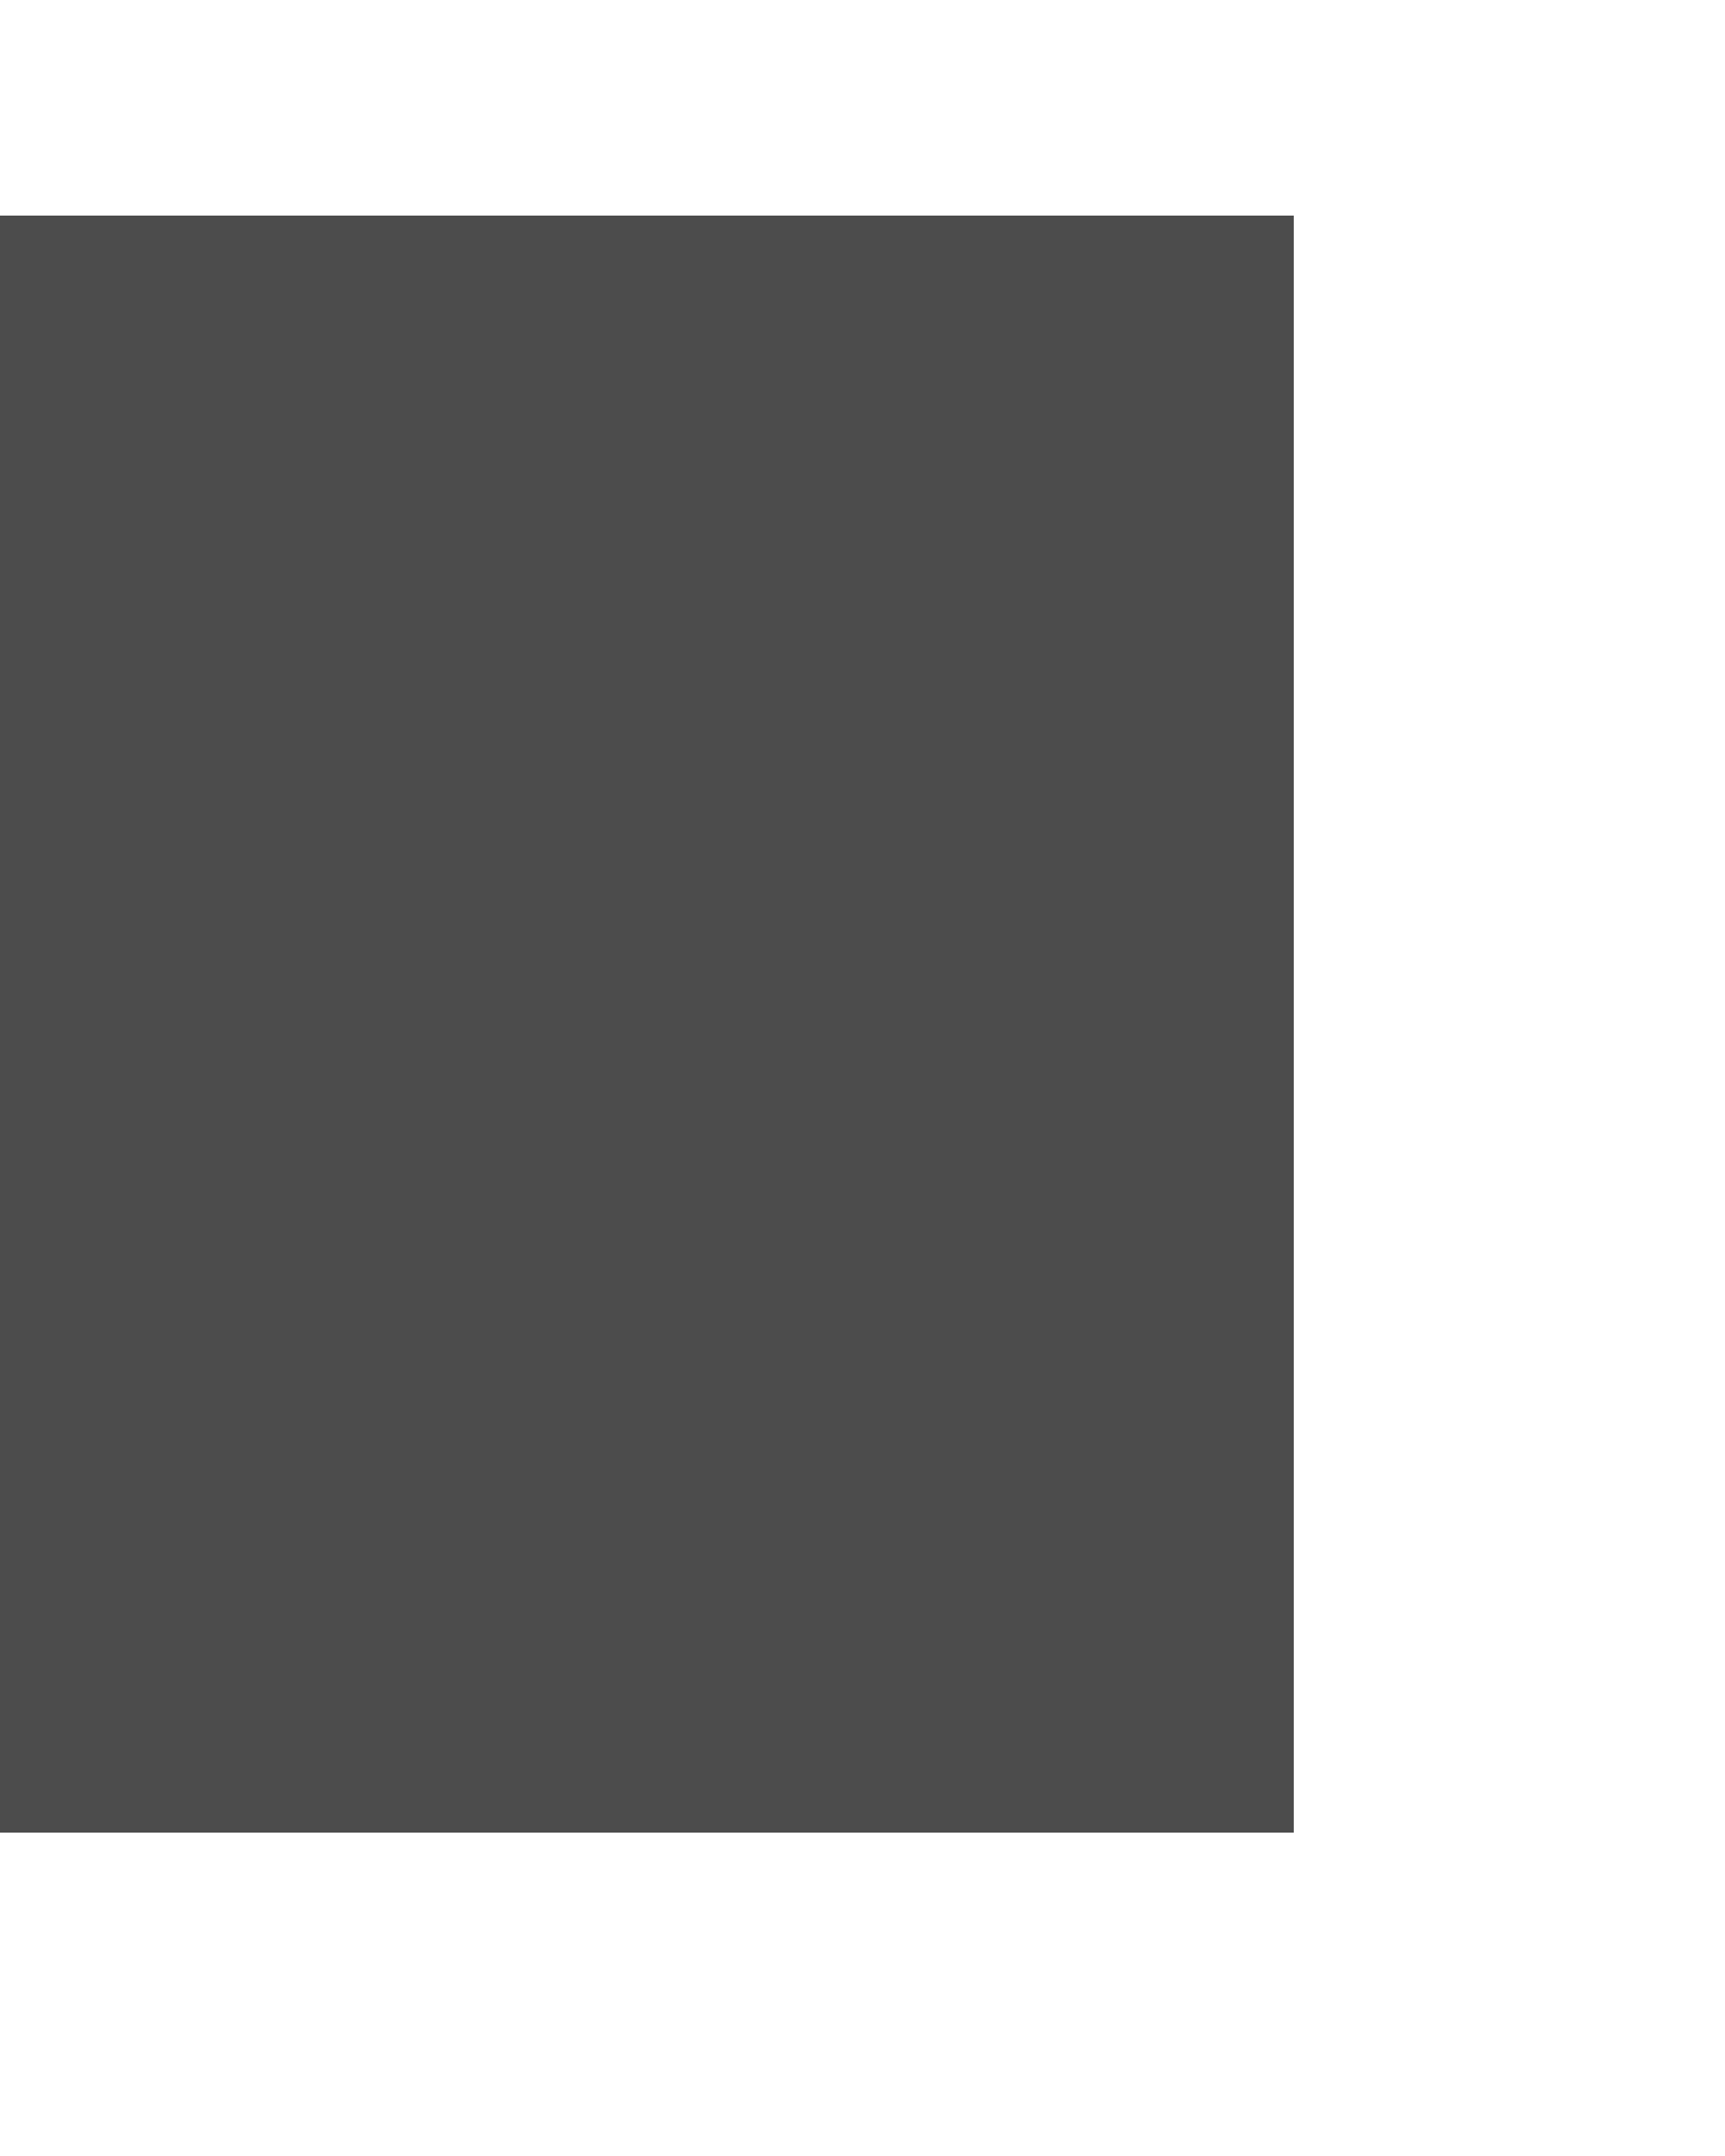
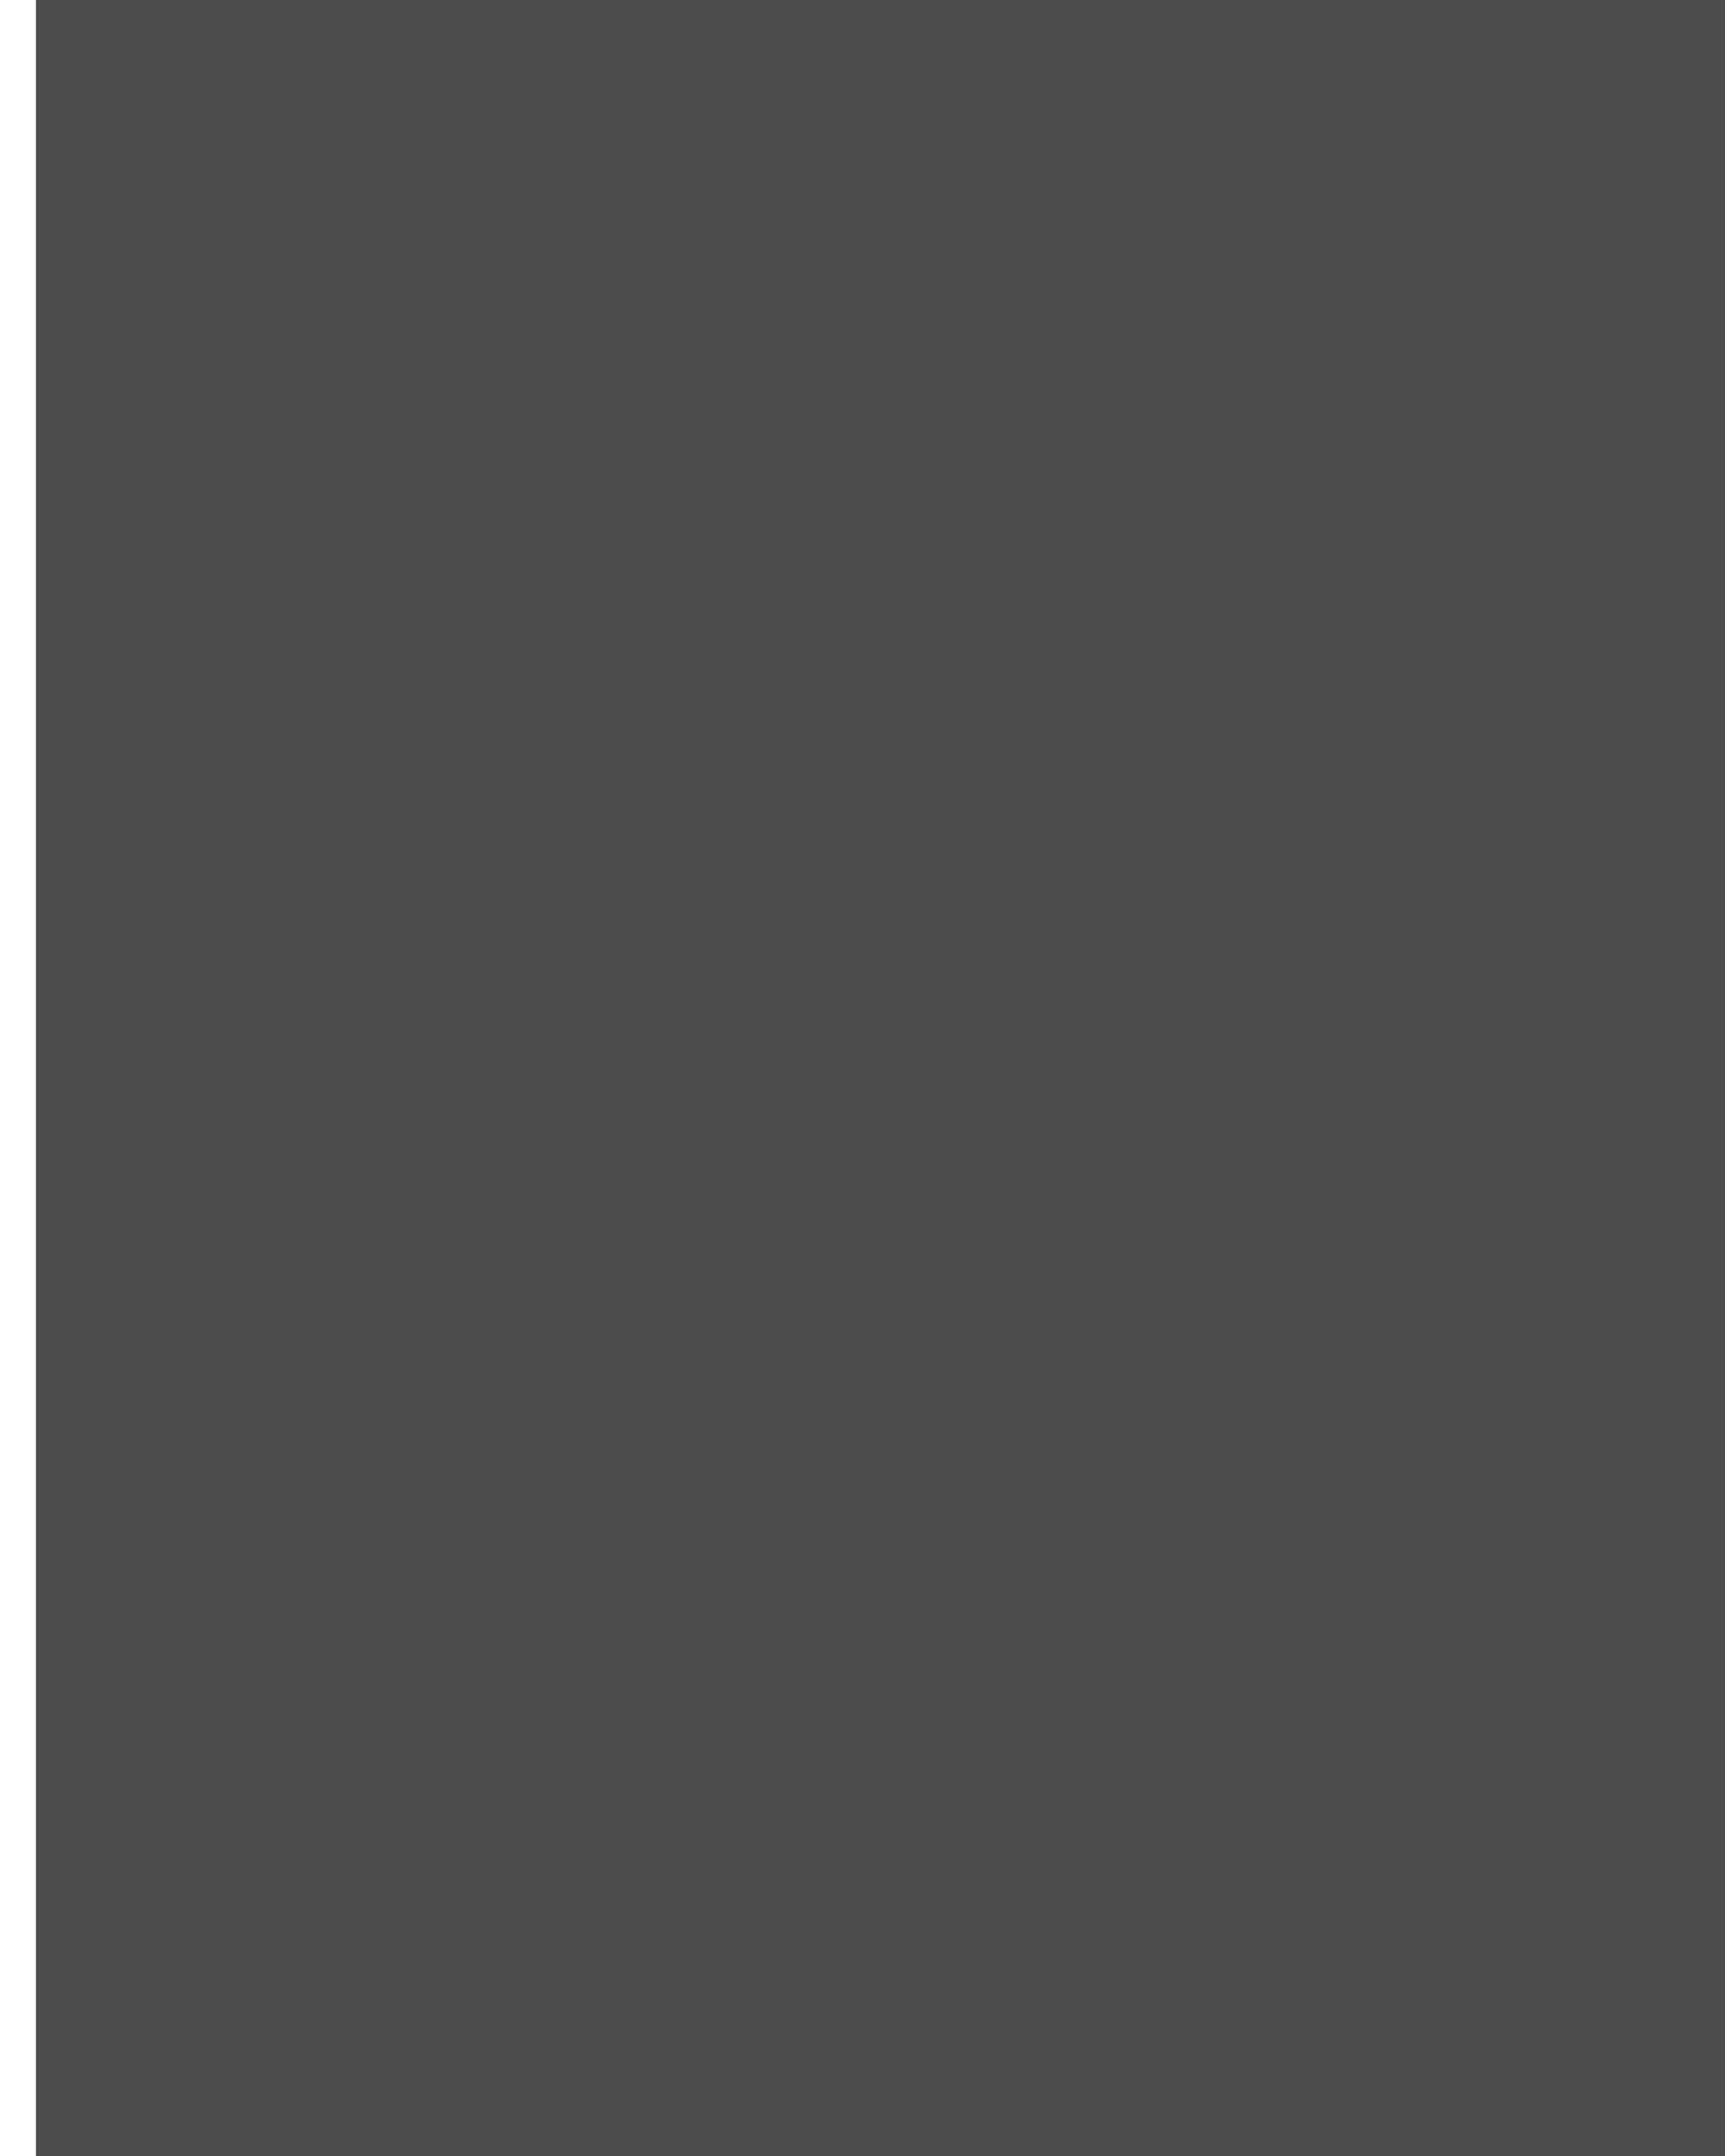
- <svg xmlns="http://www.w3.org/2000/svg" width="24" height="30" viewBox="0 0 32 32" fill="#4C4C4C">
-   <rect width="24" height="30" />
+ <svg xmlns="http://www.w3.org/2000/svg" viewBox="-0.5 0 24 30" fill="#4C4C4C">
+   <path d="M0 0h24v30H0z" />
</svg>
